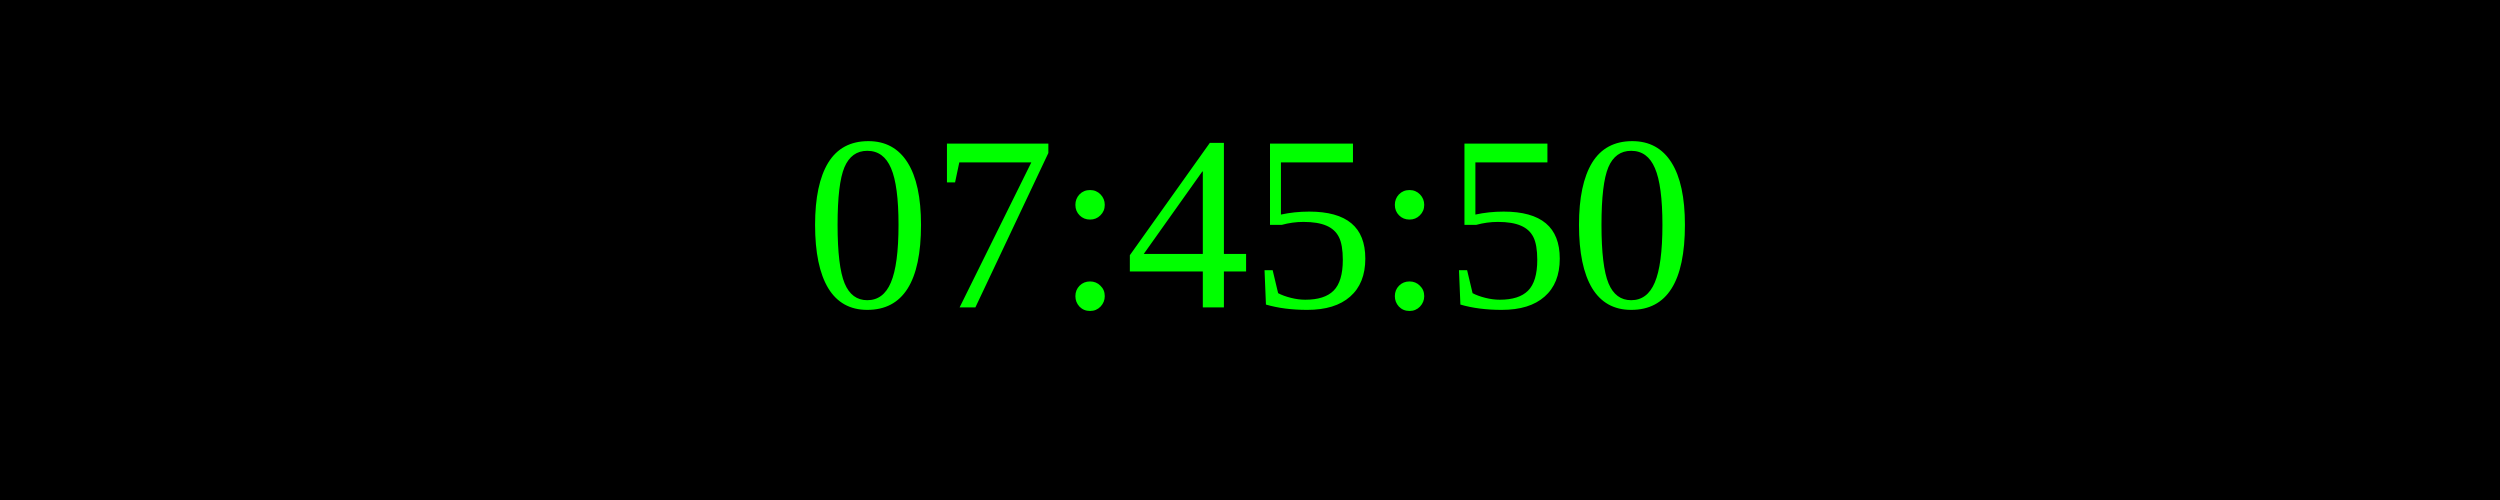
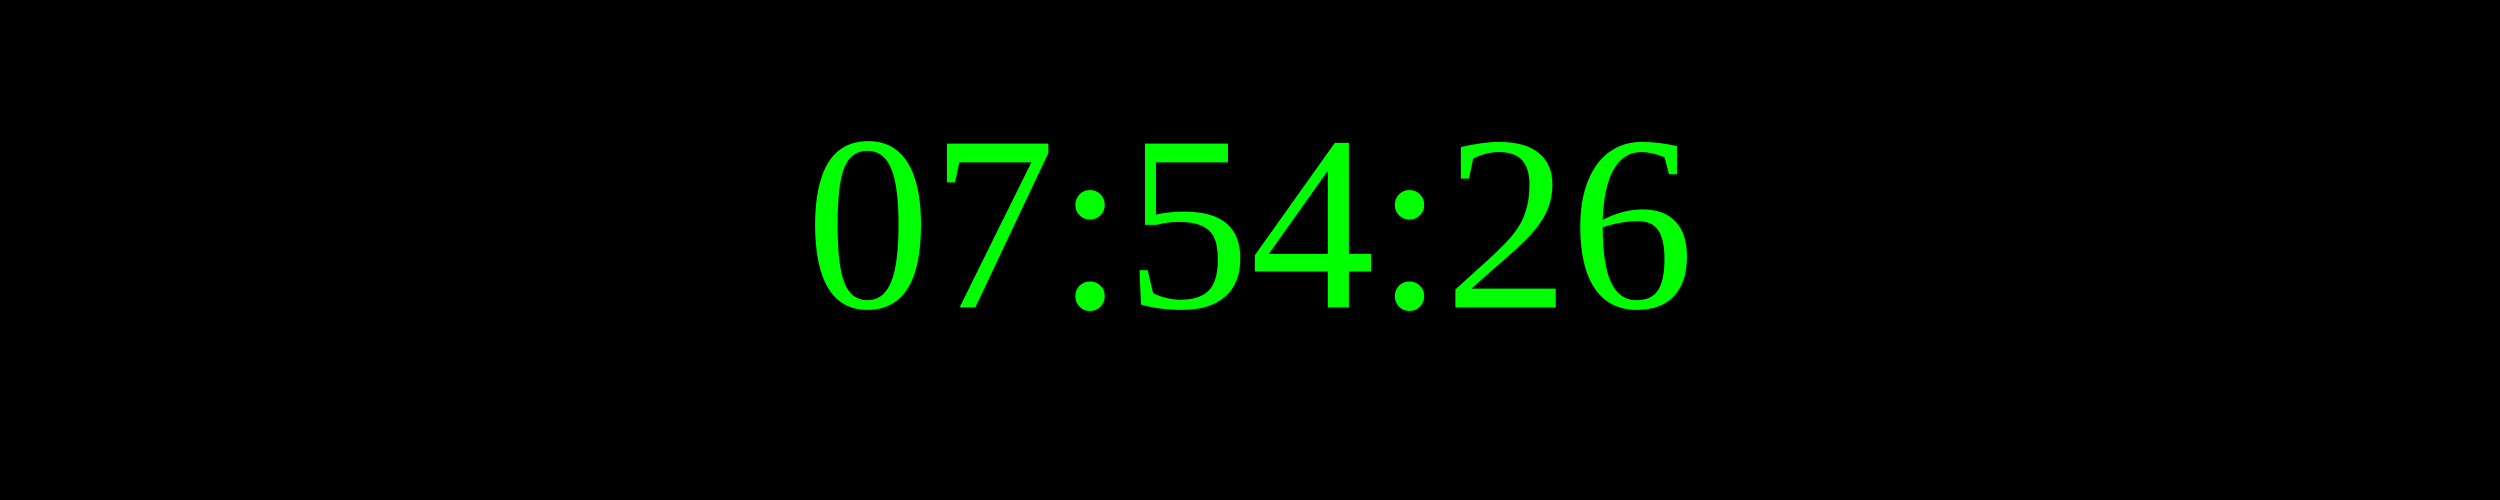
<svg xmlns="http://www.w3.org/2000/svg" width="250" height="50">
  <rect width="100%" height="100%" fill="black" />
  <text x="50%" y="50%" font-size="25" fill="lime" text-anchor="middle" dominant-baseline="middle">
- 07:45:50
+ 07:54:26
</text>
</svg>
